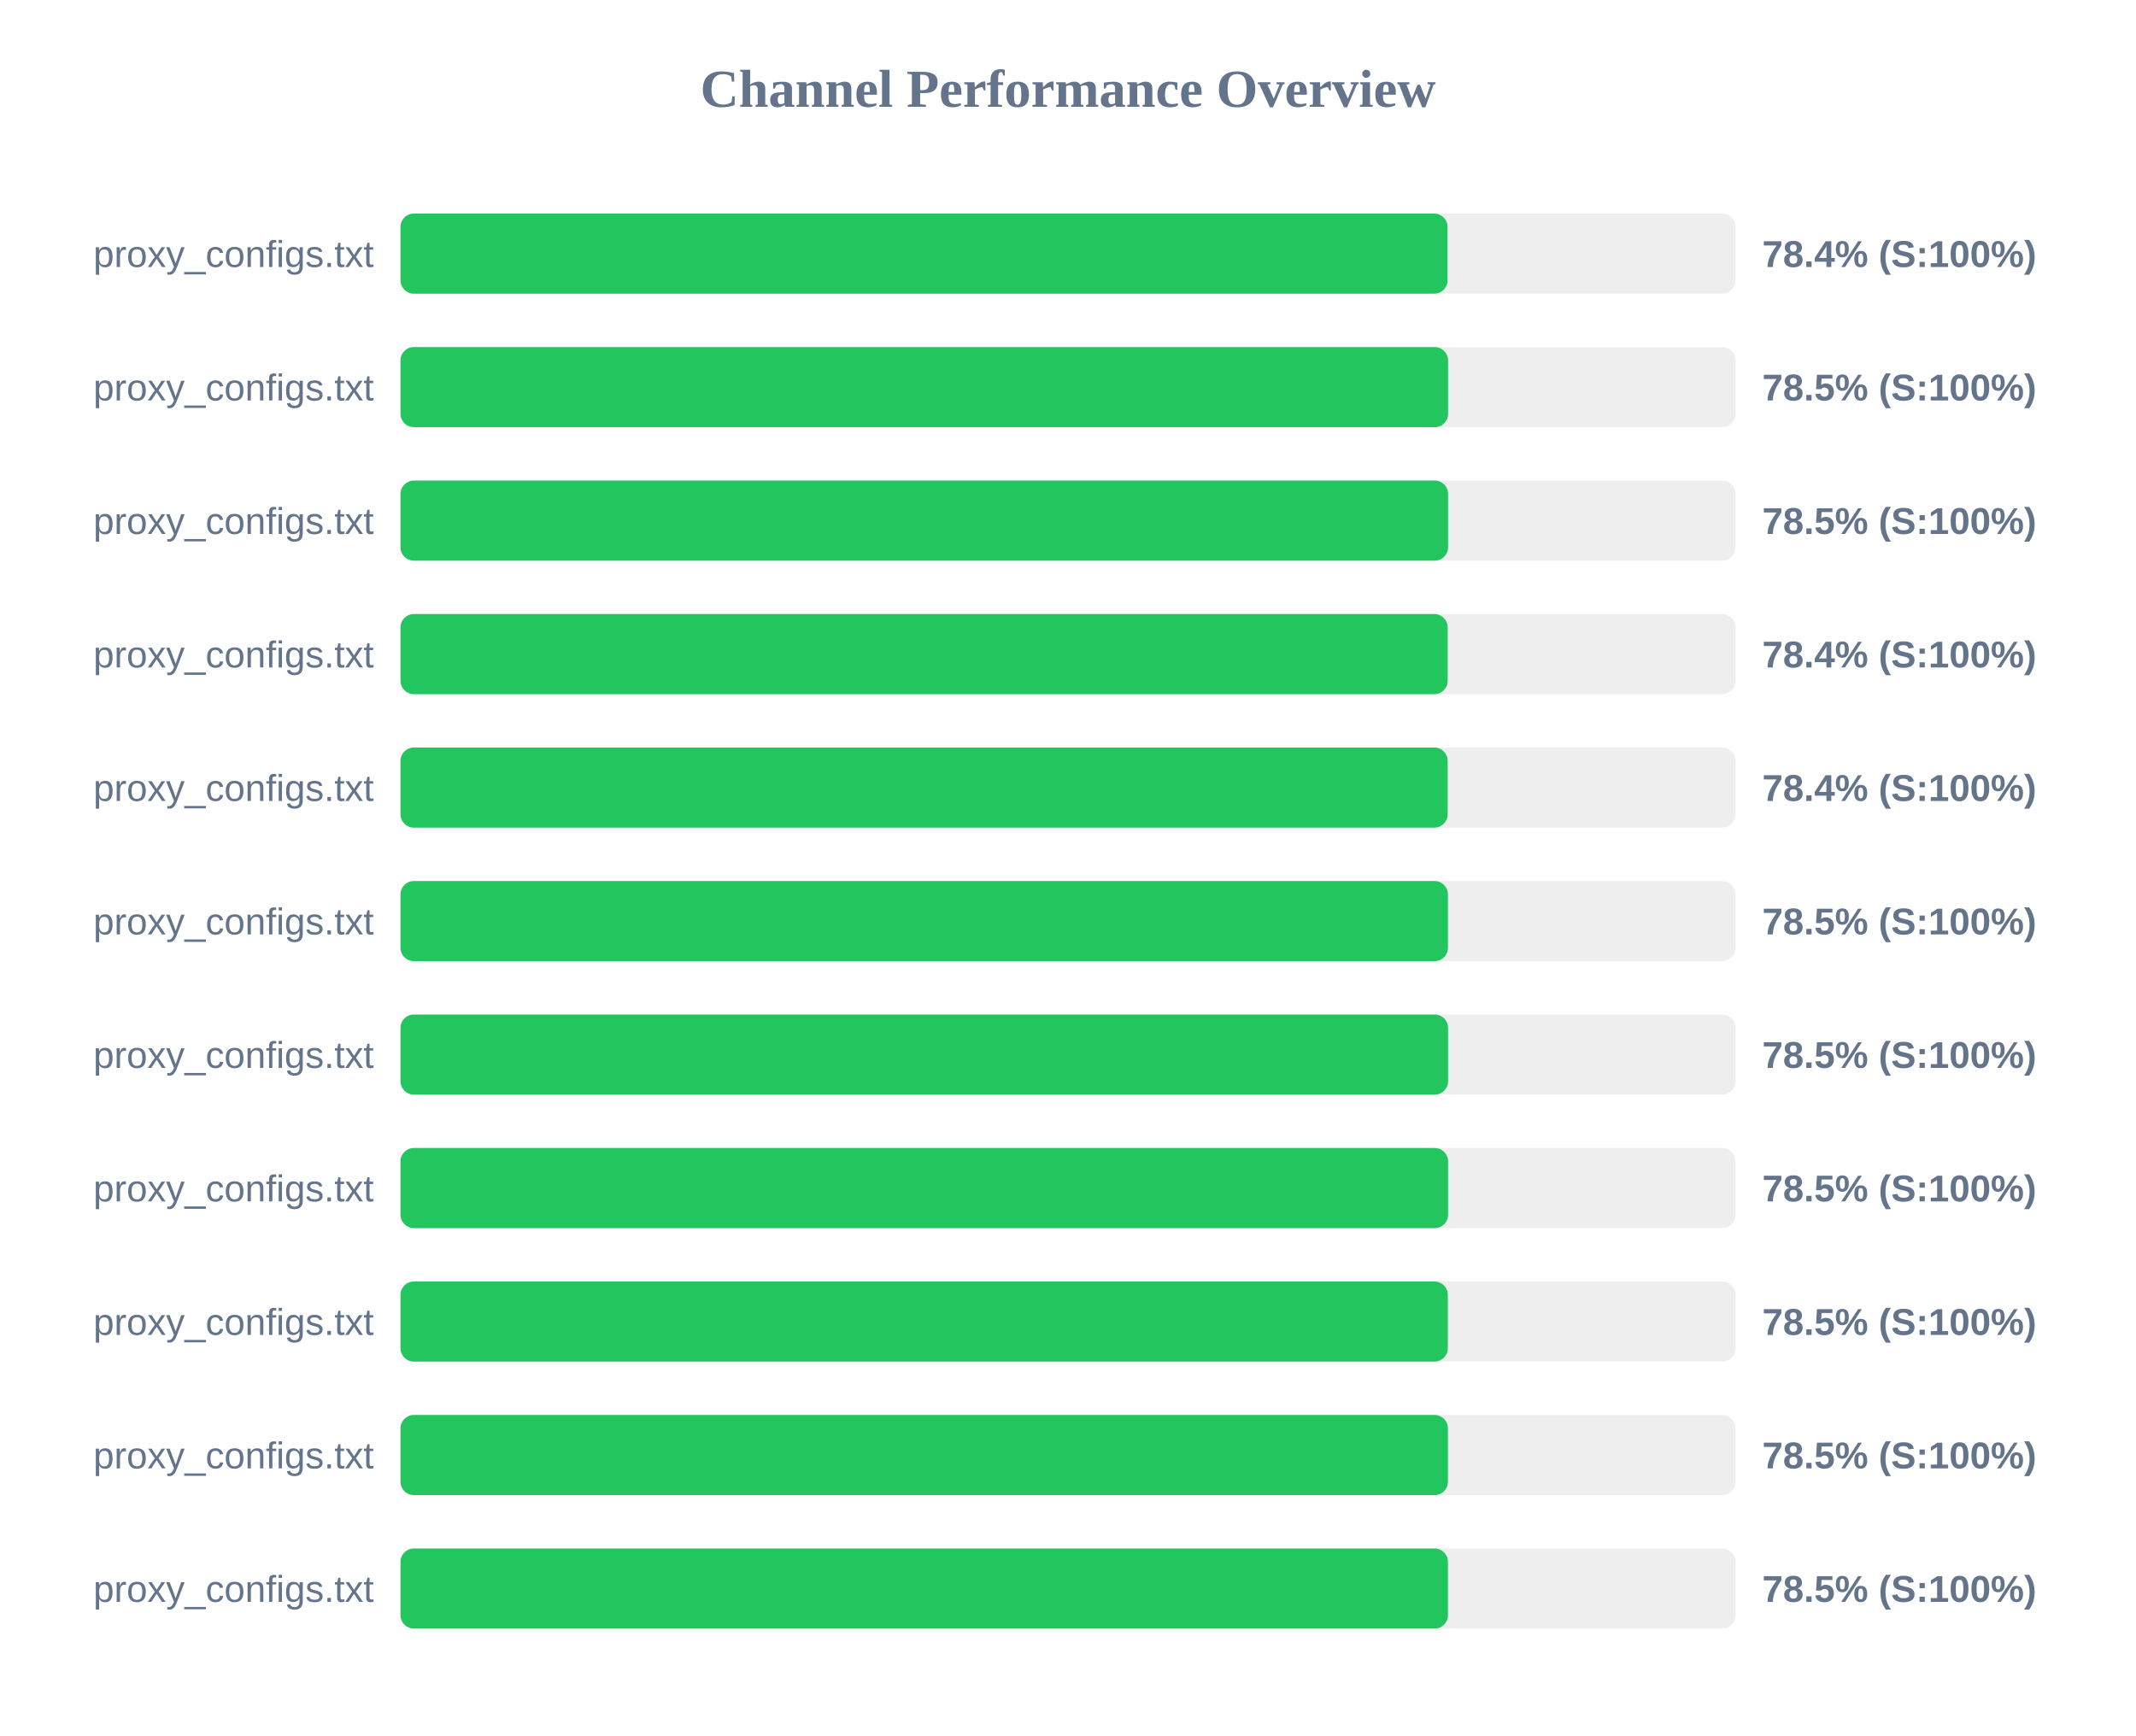
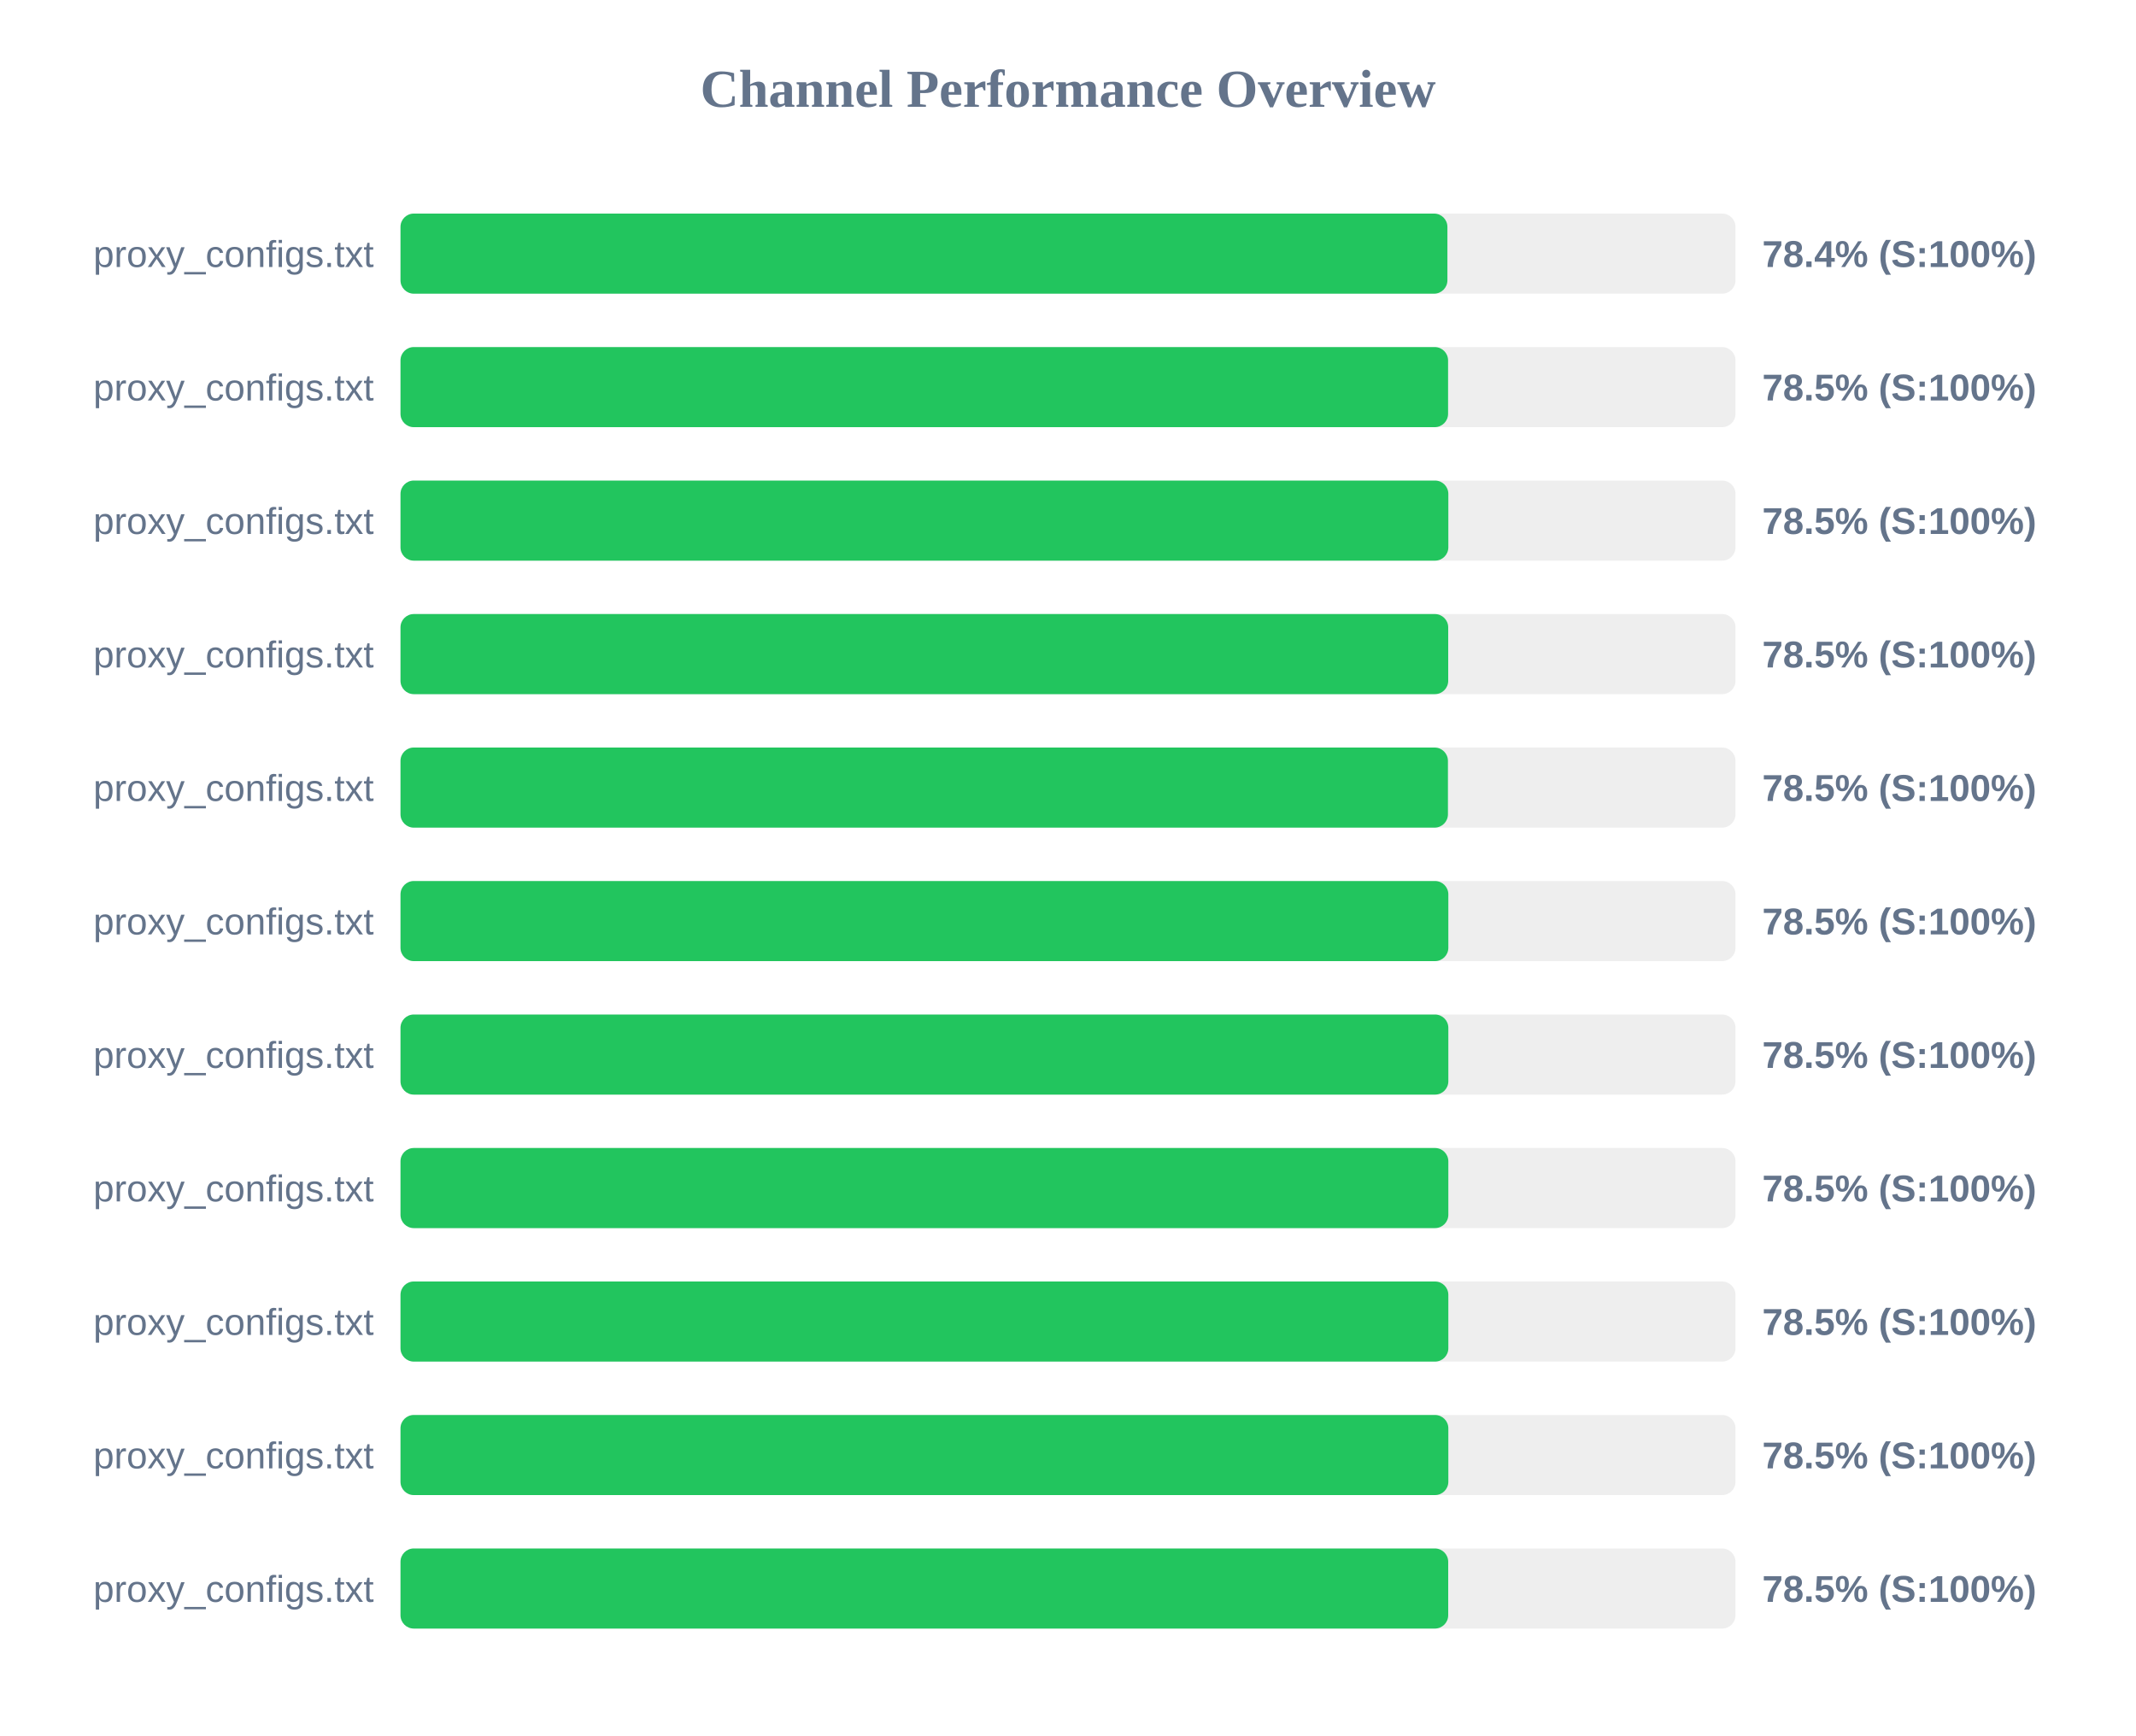
<svg xmlns="http://www.w3.org/2000/svg" width="800" height="650" version="1.1">
  <style>
        .row { font: 14px Arial; fill: #64748b; }
        .score { font: bold 14px Arial; fill: #64748b; }
    </style>
  <text x="400" y="40" text-anchor="middle" font-size="20px" font-weight="bold" fill="#64748b">Channel Performance Overview</text>
  <rect x="150" y="80" width="500" height="30" fill="#eee" rx="5" />
-   <rect x="150" y="80" width="392.15" height="30" fill="#22c55e" rx="5" />
+   <rect x="150" y="80" width="392.1" height="30" fill="#22c55e" rx="5" />
  <text x="140" y="100" text-anchor="end" class="row">proxy_configs.txt</text>
  <text x="660" y="100" text-anchor="start" class="score">78.4% (S:100%)</text>
  <rect x="150" y="130" width="500" height="30" fill="#eee" rx="5" />
  <rect x="150" y="130" width="392.35" height="30" fill="#22c55e" rx="5" />
  <text x="140" y="150" text-anchor="end" class="row">proxy_configs.txt</text>
  <text x="660" y="150" text-anchor="start" class="score">78.5% (S:100%)</text>
  <rect x="150" y="180" width="500" height="30" fill="#eee" rx="5" />
-   <rect x="150" y="180" width="392.35" height="30" fill="#22c55e" rx="5" />
+   <rect x="150" y="180" width="392.45" height="30" fill="#22c55e" rx="5" />
  <text x="140" y="200" text-anchor="end" class="row">proxy_configs.txt</text>
  <text x="660" y="200" text-anchor="start" class="score">78.5% (S:100%)</text>
  <rect x="150" y="230" width="500" height="30" fill="#eee" rx="5" />
-   <rect x="150" y="230" width="392.2" height="30" fill="#22c55e" rx="5" />
+   <rect x="150" y="230" width="392.4" height="30" fill="#22c55e" rx="5" />
  <text x="140" y="250" text-anchor="end" class="row">proxy_configs.txt</text>
-   <text x="660" y="250" text-anchor="start" class="score">78.4% (S:100%)</text>
+   <text x="660" y="250" text-anchor="start" class="score">78.5% (S:100%)</text>
  <rect x="150" y="280" width="500" height="30" fill="#eee" rx="5" />
-   <rect x="150" y="280" width="392.2" height="30" fill="#22c55e" rx="5" />
+   <rect x="150" y="280" width="392.3" height="30" fill="#22c55e" rx="5" />
  <text x="140" y="300" text-anchor="end" class="row">proxy_configs.txt</text>
-   <text x="660" y="300" text-anchor="start" class="score">78.4% (S:100%)</text>
+   <text x="660" y="300" text-anchor="start" class="score">78.5% (S:100%)</text>
  <rect x="150" y="330" width="500" height="30" fill="#eee" rx="5" />
-   <rect x="150" y="330" width="392.3" height="30" fill="#22c55e" rx="5" />
+   <rect x="150" y="330" width="392.45" height="30" fill="#22c55e" rx="5" />
  <text x="140" y="350" text-anchor="end" class="row">proxy_configs.txt</text>
  <text x="660" y="350" text-anchor="start" class="score">78.5% (S:100%)</text>
  <rect x="150" y="380" width="500" height="30" fill="#eee" rx="5" />
-   <rect x="150" y="380" width="392.35" height="30" fill="#22c55e" rx="5" />
+   <rect x="150" y="380" width="392.45" height="30" fill="#22c55e" rx="5" />
  <text x="140" y="400" text-anchor="end" class="row">proxy_configs.txt</text>
  <text x="660" y="400" text-anchor="start" class="score">78.5% (S:100%)</text>
  <rect x="150" y="430" width="500" height="30" fill="#eee" rx="5" />
-   <rect x="150" y="430" width="392.35" height="30" fill="#22c55e" rx="5" />
+   <rect x="150" y="430" width="392.45" height="30" fill="#22c55e" rx="5" />
  <text x="140" y="450" text-anchor="end" class="row">proxy_configs.txt</text>
  <text x="660" y="450" text-anchor="start" class="score">78.5% (S:100%)</text>
  <rect x="150" y="480" width="500" height="30" fill="#eee" rx="5" />
-   <rect x="150" y="480" width="392.25" height="30" fill="#22c55e" rx="5" />
+   <rect x="150" y="480" width="392.45" height="30" fill="#22c55e" rx="5" />
  <text x="140" y="500" text-anchor="end" class="row">proxy_configs.txt</text>
  <text x="660" y="500" text-anchor="start" class="score">78.5% (S:100%)</text>
  <rect x="150" y="530" width="500" height="30" fill="#eee" rx="5" />
-   <rect x="150" y="530" width="392.3" height="30" fill="#22c55e" rx="5" />
+   <rect x="150" y="530" width="392.45" height="30" fill="#22c55e" rx="5" />
  <text x="140" y="550" text-anchor="end" class="row">proxy_configs.txt</text>
  <text x="660" y="550" text-anchor="start" class="score">78.5% (S:100%)</text>
  <rect x="150" y="580" width="500" height="30" fill="#eee" rx="5" />
-   <rect x="150" y="580" width="392.3" height="30" fill="#22c55e" rx="5" />
+   <rect x="150" y="580" width="392.4" height="30" fill="#22c55e" rx="5" />
  <text x="140" y="600" text-anchor="end" class="row">proxy_configs.txt</text>
  <text x="660" y="600" text-anchor="start" class="score">78.5% (S:100%)</text>
</svg>
